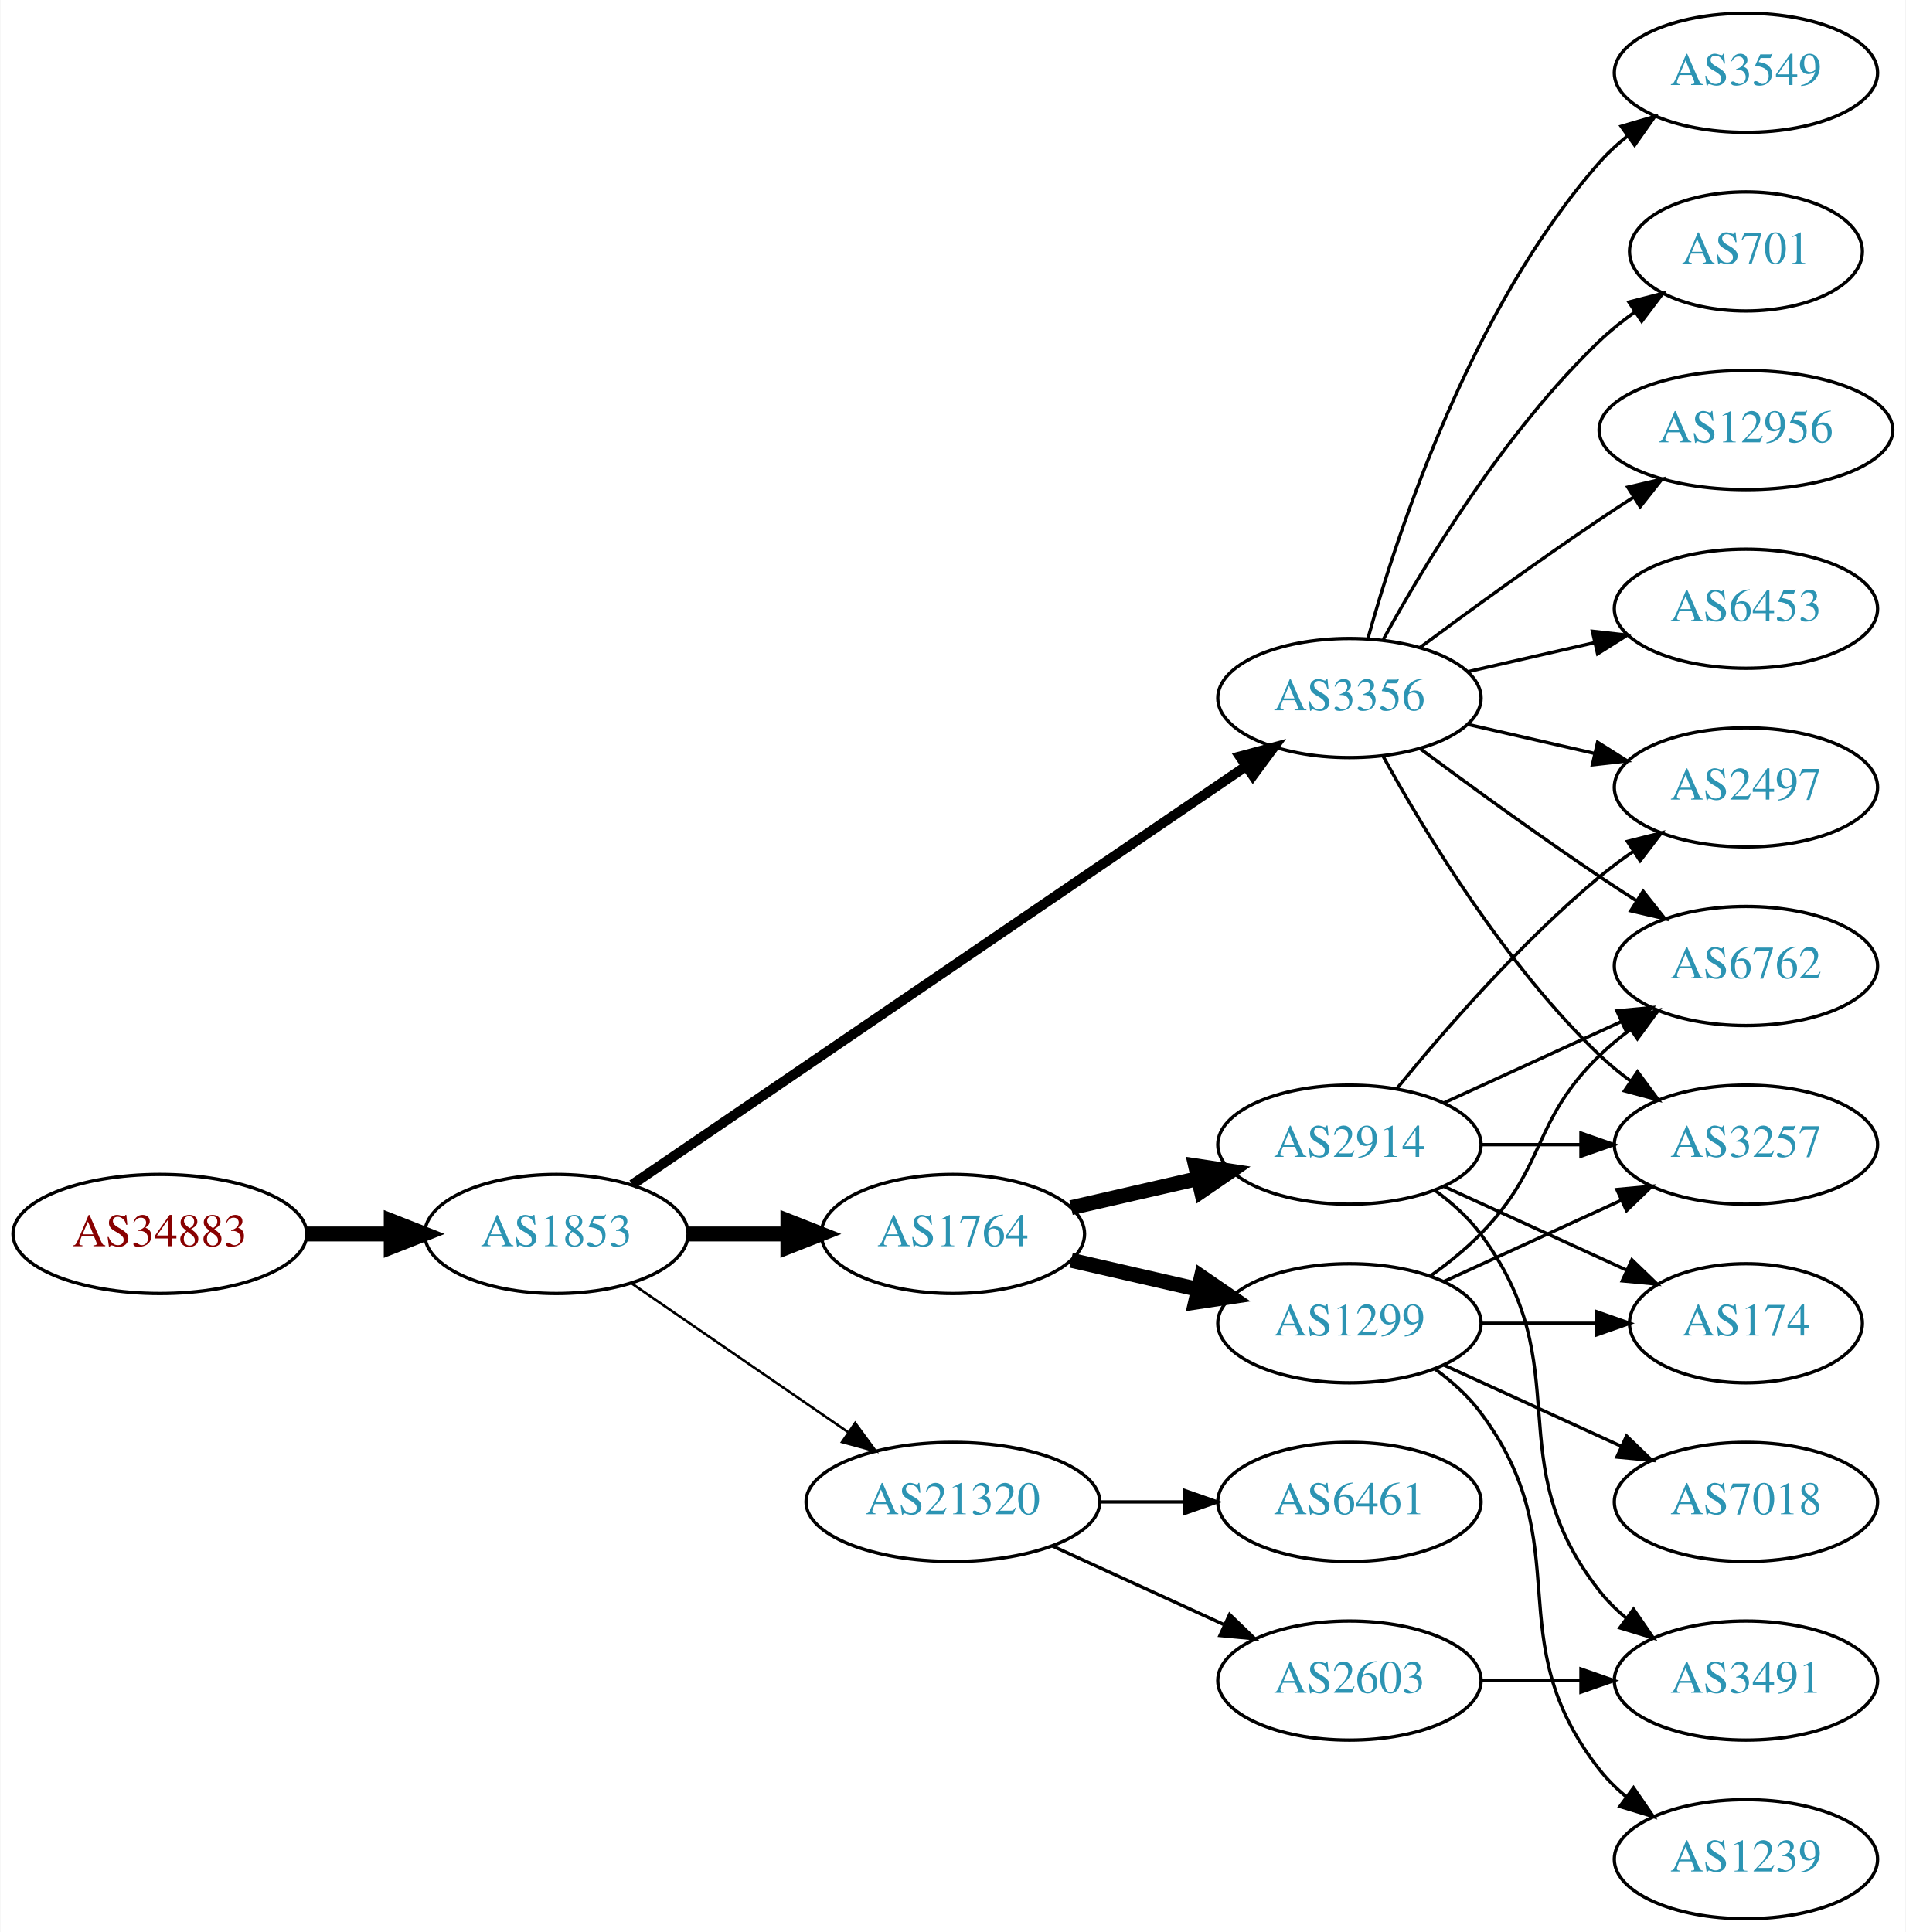
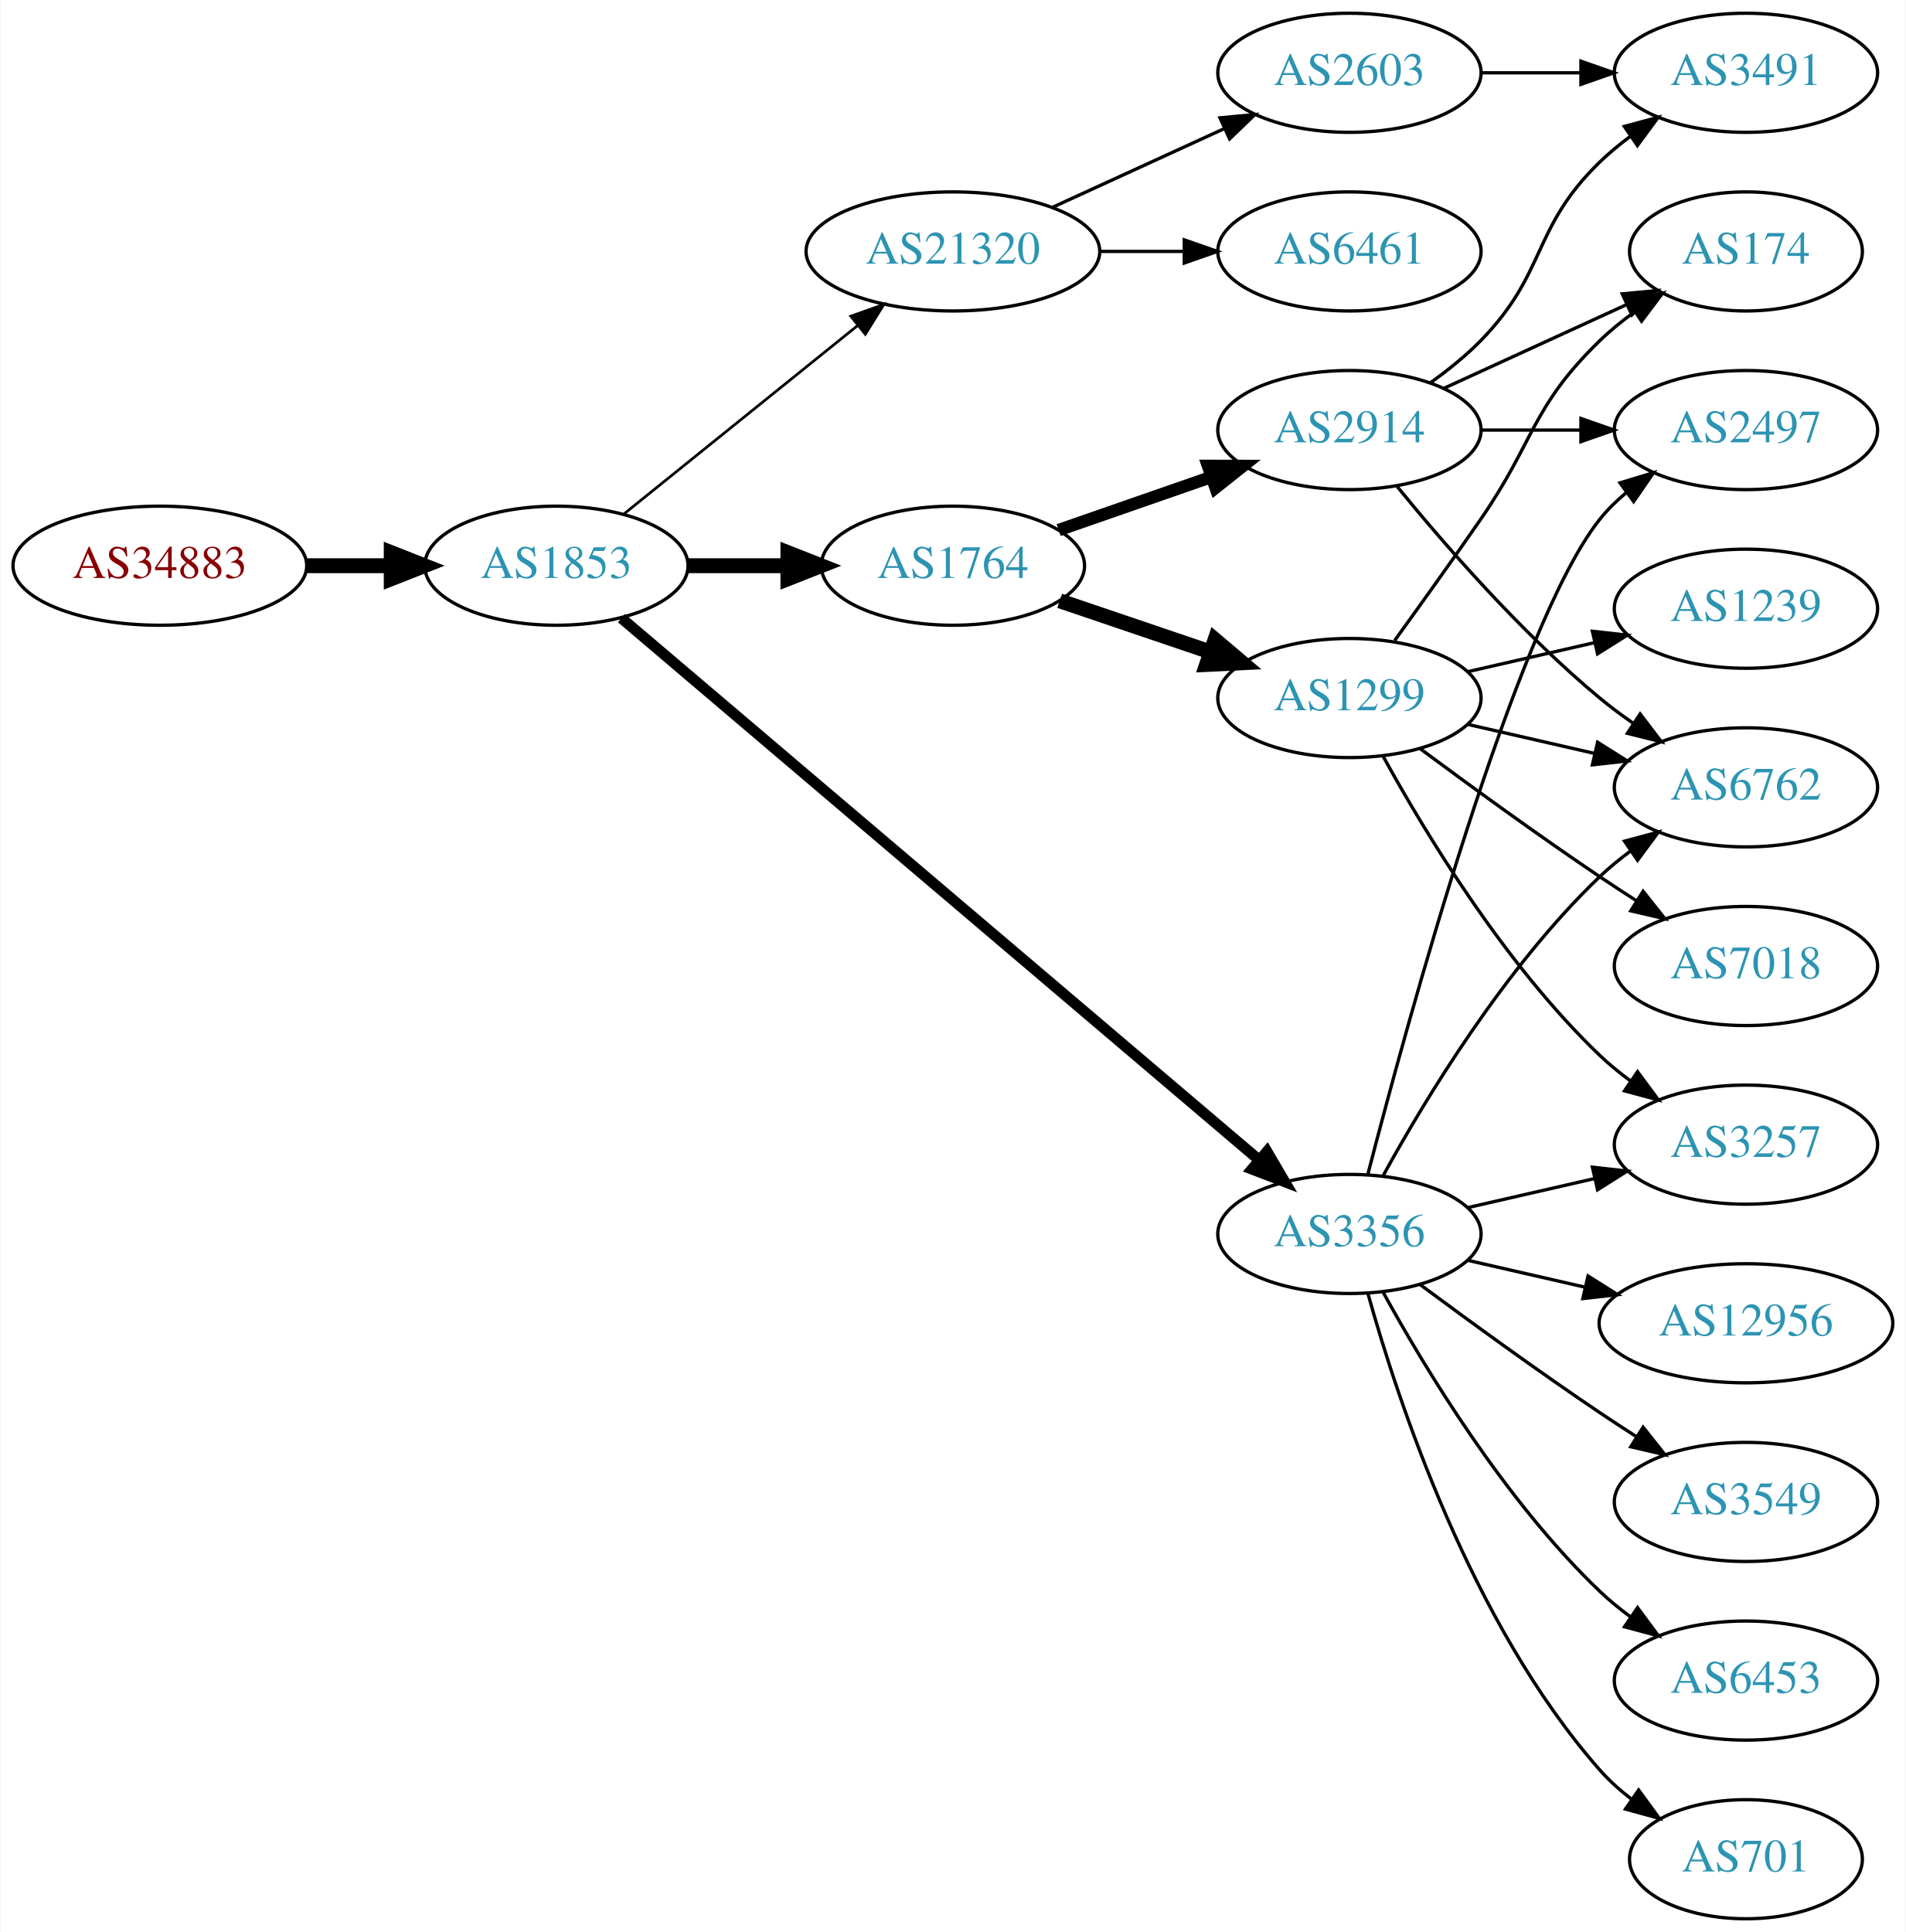
<svg xmlns="http://www.w3.org/2000/svg" xmlns:xlink="http://www.w3.org/1999/xlink" width="576pt" height="584pt" viewBox="0.00 0.00 575.76 584.00">
  <g id="graph0" class="graph" transform="scale(1 1) rotate(0) translate(4 580)">
    <polygon fill="white" stroke="none" points="-4,4 -4,-580 571.762,-580 571.762,4 -4,4" />
    <g id="node1" class="node">
      <g id="a_node1">
        <a xlink:href="/asn/34883" xlink:title="AS34883 ~ FH JOANNEUM Gesellschaft mbH [AT]">
-           <ellipse fill="#ffffff" stroke="black" cx="44.196" cy="-207" rx="44.393" ry="18" />
-           <text text-anchor="middle" x="44.196" y="-203.3" font-family="Times,serif" font-size="14.00" fill="#880000">AS34883</text>
+           <ellipse fill="#ffffff" stroke="black" cx="44.196" cy="-409" rx="44.393" ry="18" />
+           <text text-anchor="middle" x="44.196" y="-405.3" font-family="Times,serif" font-size="14.00" fill="#880000">AS34883</text>
        </a>
      </g>
    </g>
    <g id="node2" class="node">
      <g id="a_node2">
        <a xlink:href="/asn/1853" xlink:title="AS1853 ~ ACOnet Backbone [AT]">
-           <ellipse fill="#ffffff" stroke="black" cx="164.039" cy="-207" rx="39.794" ry="18" />
-           <text text-anchor="middle" x="164.039" y="-203.3" font-family="Times,serif" font-size="14.00" fill="#2c94b3">AS1853</text>
+           <ellipse fill="#ffffff" stroke="black" cx="164.039" cy="-409" rx="39.794" ry="18" />
+           <text text-anchor="middle" x="164.039" y="-405.3" font-family="Times,serif" font-size="14.00" fill="#2c94b3">AS1853</text>
        </a>
      </g>
    </g>
    <g id="edge1" class="edge">
-       <path fill="none" stroke="black" stroke-width="4.5" d="M88.407,-207C96.72,-207 105.482,-207 113.965,-207" />
-       <polygon fill="black" stroke="black" stroke-width="4.5" points="114.123,-210.938 124.123,-207 114.123,-203.063 114.123,-210.938" />
+       <path fill="none" stroke="black" stroke-width="4.5" d="M88.407,-409C96.72,-409 105.482,-409 113.965,-409" />
+       <polygon fill="black" stroke="black" stroke-width="4.5" points="114.123,-412.938 124.123,-409 114.123,-405.063 114.123,-412.938" />
    </g>
    <g id="node3" class="node">
      <g id="a_node3">
-         <a xlink:href="/asn/3356" xlink:title="AS3356 ~ Level 3 Parent, LLC [US]">
-           <ellipse fill="#ffffff" stroke="black" cx="403.724" cy="-369" rx="39.794" ry="18" />
-           <text text-anchor="middle" x="403.724" y="-365.3" font-family="Times,serif" font-size="14.00" fill="#2c94b3">AS3356</text>
+         <a xlink:href="/asn/1764" xlink:title="AS1764 ~ NEXTLAYER-AS [AT]">
+           <ellipse fill="#ffffff" stroke="black" cx="283.881" cy="-409" rx="39.794" ry="18" />
+           <text text-anchor="middle" x="283.881" y="-405.3" font-family="Times,serif" font-size="14.00" fill="#2c94b3">AS1764</text>
        </a>
      </g>
    </g>
    <g id="edge2" class="edge">
-       <path fill="none" stroke="black" stroke-width="3" d="M186.973,-221.95C229.6,-251.004 323.695,-315.136 372.315,-348.274" />
-       <polygon fill="black" stroke="black" stroke-width="3" points="370.608,-351.346 380.842,-354.086 374.55,-345.562 370.608,-351.346" />
+       <path fill="none" stroke="black" stroke-width="4.5" d="M203.951,-409C213.505,-409 223.854,-409 233.817,-409" />
+       <polygon fill="black" stroke="black" stroke-width="4.5" points="234.009,-412.938 244.009,-409 234.009,-405.063 234.009,-412.938" />
    </g>
    <g id="node4" class="node">
      <g id="a_node4">
-         <a xlink:href="/asn/1764" xlink:title="AS1764 ~ NEXTLAYER-AS [AT]">
-           <ellipse fill="#ffffff" stroke="black" cx="283.881" cy="-207" rx="39.794" ry="18" />
-           <text text-anchor="middle" x="283.881" y="-203.3" font-family="Times,serif" font-size="14.00" fill="#2c94b3">AS1764</text>
+         <a xlink:href="/asn/3356" xlink:title="AS3356 ~ Level 3 Parent, LLC [US]">
+           <ellipse fill="#ffffff" stroke="black" cx="403.724" cy="-207" rx="39.794" ry="18" />
+           <text text-anchor="middle" x="403.724" y="-203.3" font-family="Times,serif" font-size="14.00" fill="#2c94b3">AS3356</text>
        </a>
      </g>
    </g>
    <g id="edge3" class="edge">
-       <path fill="none" stroke="black" stroke-width="4.5" d="M203.951,-207C213.505,-207 223.854,-207 233.817,-207" />
-       <polygon fill="black" stroke="black" stroke-width="4.5" points="234.009,-210.938 244.009,-207 234.009,-203.063 234.009,-210.938" />
+       <path fill="none" stroke="black" stroke-width="3.273" d="M183.689,-393.149C225.691,-357.454 327.8,-270.675 376.302,-229.455" />
+       <polygon fill="black" stroke="black" stroke-width="3.273" points="378.806,-231.92 384.16,-222.777 374.273,-226.586 378.806,-231.92" />
    </g>
    <g id="node5" class="node">
      <g id="a_node5">
        <a xlink:href="/asn/21320" xlink:title="AS21320 ~ GEANT Vereniging [EU]">
-           <ellipse fill="#ffffff" stroke="black" cx="283.881" cy="-126" rx="44.393" ry="18" />
-           <text text-anchor="middle" x="283.881" y="-122.3" font-family="Times,serif" font-size="14.00" fill="#2c94b3">AS21320</text>
+           <ellipse fill="#ffffff" stroke="black" cx="283.881" cy="-504" rx="44.393" ry="18" />
+           <text text-anchor="middle" x="283.881" y="-500.3" font-family="Times,serif" font-size="14.00" fill="#2c94b3">AS21320</text>
        </a>
      </g>
    </g>
    <g id="edge4" class="edge">
-       <path fill="none" stroke="black" stroke-width="0.75" d="M186.653,-192.143C205.025,-179.515 231.618,-161.236 252.195,-147.093" />
-       <polygon fill="black" stroke="black" stroke-width="0.75" points="254.345,-149.862 260.603,-141.313 250.38,-144.093 254.345,-149.862" />
+       <path fill="none" stroke="black" stroke-width="0.818" d="M184.498,-424.687C203.743,-440.202 233.383,-464.096 255.101,-481.605" />
+       <polygon fill="black" stroke="black" stroke-width="0.818" points="253.017,-484.421 262.999,-487.972 257.411,-478.971 253.017,-484.421" />
    </g>
    <g id="node6" class="node">
      <g id="a_node6">
-         <a xlink:href="/asn/701" xlink:title="AS701 ~ UUNET [US]">
-           <ellipse fill="#ffffff" stroke="black" cx="523.566" cy="-504" rx="35.194" ry="18" />
-           <text text-anchor="middle" x="523.566" y="-500.3" font-family="Times,serif" font-size="14.00" fill="#2c94b3">AS701</text>
+         <a xlink:href="/asn/2914" xlink:title="AS2914 ~ NTT America, Inc. [US]">
+           <ellipse fill="#ffffff" stroke="black" cx="403.724" cy="-450" rx="39.794" ry="18" />
+           <text text-anchor="middle" x="403.724" y="-446.3" font-family="Times,serif" font-size="14.00" fill="#2c94b3">AS2914</text>
        </a>
      </g>
    </g>
    <g id="edge5" class="edge">
-       <path fill="none" stroke="black" d="M413.965,-386.713C426.51,-409.561 450.687,-449.611 479.37,-477 482.624,-480.107 486.291,-483.046 490.078,-485.76" />
-       <polygon fill="black" stroke="black" points="488.18,-488.701 498.446,-491.322 492.055,-482.872 488.18,-488.701" />
+       <path fill="none" stroke="black" stroke-width="3.75" d="M315.843,-419.772C329.94,-424.677 346.816,-430.548 361.929,-435.807" />
+       <polygon fill="black" stroke="black" stroke-width="3.75" points="360.965,-439.177 371.56,-439.157 363.265,-432.566 360.965,-439.177" />
    </g>
    <g id="node7" class="node">
      <g id="a_node7">
+         <a xlink:href="/asn/1299" xlink:title="AS1299 ~ Telia Carrier [EU]">
+           <ellipse fill="#ffffff" stroke="black" cx="403.724" cy="-369" rx="39.794" ry="18" />
+           <text text-anchor="middle" x="403.724" y="-365.3" font-family="Times,serif" font-size="14.00" fill="#2c94b3">AS1299</text>
+         </a>
+       </g>
+     </g>
+     <g id="edge6" class="edge">
+       <path fill="none" stroke="black" stroke-width="4.5" d="M316.151,-398.386C330.135,-393.639 346.806,-387.981 361.768,-382.902" />
+       <polygon fill="black" stroke="black" stroke-width="4.5" points="363.104,-386.607 371.307,-379.664 360.572,-379.15 363.104,-386.607" />
+     </g>
+     <g id="node10" class="node">
+       <g id="a_node10">
        <a xlink:href="/asn/2497" xlink:title="AS2497 ~ Internet Initiative Japan Inc. [JP]">
+           <ellipse fill="#ffffff" stroke="black" cx="523.566" cy="-450" rx="39.794" ry="18" />
+           <text text-anchor="middle" x="523.566" y="-446.3" font-family="Times,serif" font-size="14.00" fill="#2c94b3">AS2497</text>
+         </a>
+       </g>
+     </g>
+     <g id="edge18" class="edge">
+       <path fill="none" stroke="black" d="M409.241,-224.842C421.091,-270.647 453.914,-391.03 479.37,-423 481.711,-425.94 484.466,-428.649 487.432,-431.121" />
+       <polygon fill="black" stroke="black" points="485.497,-434.042 495.638,-437.11 489.624,-428.388 485.497,-434.042" />
+     </g>
+     <g id="node11" class="node">
+       <g id="a_node11">
+         <a xlink:href="/asn/6762" xlink:title="AS6762 ~ TELECOM ITALIA SPARKLE S.p.A. [IT]">
          <ellipse fill="#ffffff" stroke="black" cx="523.566" cy="-342" rx="39.794" ry="18" />
-           <text text-anchor="middle" x="523.566" y="-338.3" font-family="Times,serif" font-size="14.00" fill="#2c94b3">AS2497</text>
-         </a>
-       </g>
-     </g>
-     <g id="edge6" class="edge">
-       <path fill="none" stroke="black" d="M439.443,-361.045C451.443,-358.296 465.064,-355.175 477.756,-352.267" />
-       <polygon fill="black" stroke="black" points="478.722,-355.636 487.688,-349.991 477.159,-348.813 478.722,-355.636" />
-     </g>
-     <g id="node8" class="node">
-       <g id="a_node8">
-         <a xlink:href="/asn/12956" xlink:title="AS12956 ~ TELXIUS [ES]">
-           <ellipse fill="#ffffff" stroke="black" cx="523.566" cy="-450" rx="44.393" ry="18" />
-           <text text-anchor="middle" x="523.566" y="-446.3" font-family="Times,serif" font-size="14.00" fill="#2c94b3">AS12956</text>
-         </a>
-       </g>
-     </g>
-     <g id="edge7" class="edge">
-       <path fill="none" stroke="black" d="M425.054,-384.277C439.916,-395.304 460.661,-410.407 479.37,-423 482.66,-425.215 486.123,-427.482 489.597,-429.715" />
-       <polygon fill="black" stroke="black" points="487.845,-432.748 498.165,-435.148 491.594,-426.837 487.845,-432.748" />
-     </g>
-     <g id="node9" class="node">
-       <g id="a_node9">
+           <text text-anchor="middle" x="523.566" y="-338.3" font-family="Times,serif" font-size="14.00" fill="#2c94b3">AS6762</text>
+         </a>
+       </g>
+     </g>
+     <g id="edge22" class="edge">
+       <path fill="none" stroke="black" d="M413.965,-224.713C426.51,-247.561 450.687,-287.611 479.37,-315 482.238,-317.739 485.427,-320.347 488.736,-322.785" />
+       <polygon fill="black" stroke="black" points="486.86,-325.742 497.096,-328.477 490.8,-319.956 486.86,-325.742" />
+     </g>
+     <g id="node13" class="node">
+       <g id="a_node13">
        <a xlink:href="/asn/3257" xlink:title="AS3257 ~ GTT [DE]">
          <ellipse fill="#ffffff" stroke="black" cx="523.566" cy="-234" rx="39.794" ry="18" />
          <text text-anchor="middle" x="523.566" y="-230.3" font-family="Times,serif" font-size="14.00" fill="#2c94b3">AS3257</text>
        </a>
      </g>
    </g>
+     <g id="edge16" class="edge">
+       <path fill="none" stroke="black" d="M439.443,-214.955C451.443,-217.704 465.064,-220.825 477.756,-223.733" />
+       <polygon fill="black" stroke="black" points="477.159,-227.187 487.688,-226.009 478.722,-220.364 477.159,-227.187" />
+     </g>
+     <g id="node15" class="node">
+       <g id="a_node15">
+         <a xlink:href="/asn/701" xlink:title="AS701 ~ UUNET [US]">
+           <ellipse fill="#ffffff" stroke="black" cx="523.566" cy="-18" rx="35.194" ry="18" />
+           <text text-anchor="middle" x="523.566" y="-14.3" font-family="Times,serif" font-size="14.00" fill="#2c94b3">AS701</text>
+         </a>
+       </g>
+     </g>
+     <g id="edge17" class="edge">
+       <path fill="none" stroke="black" d="M409.297,-189.054C418.202,-157.005 440.487,-89.158 479.37,-45 482.198,-41.789 485.499,-38.828 488.994,-36.136" />
+       <polygon fill="black" stroke="black" points="491.128,-38.916 497.369,-30.355 487.151,-33.155 491.128,-38.916" />
+     </g>
+     <g id="node16" class="node">
+       <g id="a_node16">
+         <a xlink:href="/asn/12956" xlink:title="AS12956 ~ TELXIUS [ES]">
+           <ellipse fill="#ffffff" stroke="black" cx="523.566" cy="-180" rx="44.393" ry="18" />
+           <text text-anchor="middle" x="523.566" y="-176.3" font-family="Times,serif" font-size="14.00" fill="#2c94b3">AS12956</text>
+         </a>
+       </g>
+     </g>
+     <g id="edge19" class="edge">
+       <path fill="none" stroke="black" d="M439.443,-199.045C450.582,-196.493 463.117,-193.621 475.01,-190.896" />
+       <polygon fill="black" stroke="black" points="475.838,-194.297 484.804,-188.652 474.275,-187.474 475.838,-194.297" />
+     </g>
+     <g id="node17" class="node">
+       <g id="a_node17">
+         <a xlink:href="/asn/3549" xlink:title="AS3549 ~ Level 3 Parent, LLC [US]">
+           <ellipse fill="#ffffff" stroke="black" cx="523.566" cy="-126" rx="39.794" ry="18" />
+           <text text-anchor="middle" x="523.566" y="-122.3" font-family="Times,serif" font-size="14.00" fill="#2c94b3">AS3549</text>
+         </a>
+       </g>
+     </g>
+     <g id="edge20" class="edge">
+       <path fill="none" stroke="black" d="M425.054,-191.723C439.916,-180.696 460.661,-165.593 479.37,-153 482.919,-150.611 486.67,-148.161 490.418,-145.758" />
+       <polygon fill="black" stroke="black" points="492.486,-148.591 499.067,-140.288 488.744,-142.675 492.486,-148.591" />
+     </g>
+     <g id="node18" class="node">
+       <g id="a_node18">
+         <a xlink:href="/asn/6453" xlink:title="AS6453 ~ TATA COMMUNICATIONS (AMERICA) INC [US]">
+           <ellipse fill="#ffffff" stroke="black" cx="523.566" cy="-72" rx="39.794" ry="18" />
+           <text text-anchor="middle" x="523.566" y="-68.3" font-family="Times,serif" font-size="14.00" fill="#2c94b3">AS6453</text>
+         </a>
+       </g>
+     </g>
+     <g id="edge21" class="edge">
+       <path fill="none" stroke="black" d="M413.965,-189.287C426.51,-166.439 450.687,-126.389 479.37,-99 482.238,-96.261 485.427,-93.653 488.736,-91.215" />
+       <polygon fill="black" stroke="black" points="490.8,-94.044 497.096,-85.523 486.86,-88.258 490.8,-94.044" />
+     </g>
+     <g id="node19" class="node">
+       <g id="a_node19">
+         <a xlink:href="/asn/6461" xlink:title="AS6461 ~ Zayo Bandwidth [US]">
+           <ellipse fill="#ffffff" stroke="black" cx="403.724" cy="-504" rx="39.794" ry="18" />
+           <text text-anchor="middle" x="403.724" y="-500.3" font-family="Times,serif" font-size="14.00" fill="#2c94b3">AS6461</text>
+         </a>
+       </g>
+     </g>
+     <g id="edge23" class="edge">
+       <path fill="none" stroke="black" d="M328.092,-504C336.405,-504 345.168,-504 353.65,-504" />
+       <polygon fill="black" stroke="black" points="353.809,-507.5 363.809,-504 353.809,-500.5 353.809,-507.5" />
+     </g>
+     <g id="node20" class="node">
+       <g id="a_node20">
+         <a xlink:href="/asn/2603" xlink:title="AS2603 ~ NORDUnet [NO]">
+           <ellipse fill="#ffffff" stroke="black" cx="403.724" cy="-558" rx="39.794" ry="18" />
+           <text text-anchor="middle" x="403.724" y="-554.3" font-family="Times,serif" font-size="14.00" fill="#2c94b3">AS2603</text>
+         </a>
+       </g>
+     </g>
+     <g id="edge24" class="edge">
+       <path fill="none" stroke="black" d="M314.011,-517.348C329.622,-524.502 349.02,-533.391 365.692,-541.03" />
+       <polygon fill="black" stroke="black" points="364.595,-544.378 375.144,-545.362 367.511,-538.014 364.595,-544.378" />
+     </g>
+     <g id="node8" class="node">
+       <g id="a_node8">
+         <a xlink:href="/asn/174" xlink:title="AS174 ~ Cogent Communications [US]">
+           <ellipse fill="#ffffff" stroke="black" cx="523.566" cy="-504" rx="35.194" ry="18" />
+           <text text-anchor="middle" x="523.566" y="-500.3" font-family="Times,serif" font-size="14.00" fill="#2c94b3">AS174</text>
+         </a>
+       </g>
+     </g>
+     <g id="edge7" class="edge">
+       <path fill="none" stroke="black" d="M432.353,-462.661C448.769,-470.183 469.75,-479.798 487.347,-487.861" />
+       <polygon fill="black" stroke="black" points="486.176,-491.174 496.725,-492.158 489.092,-484.811 486.176,-491.174" />
+     </g>
+     <g id="node9" class="node">
+       <g id="a_node9">
+         <a xlink:href="/asn/3491" xlink:title="AS3491 ~ PCCW Global, Inc. [US]">
+           <ellipse fill="#ffffff" stroke="black" cx="523.566" cy="-558" rx="39.794" ry="18" />
+           <text text-anchor="middle" x="523.566" y="-554.3" font-family="Times,serif" font-size="14.00" fill="#2c94b3">AS3491</text>
+         </a>
+       </g>
+     </g>
    <g id="edge8" class="edge">
+       <path fill="none" stroke="black" d="M428.318,-464.389C433.574,-468.148 438.906,-472.437 443.37,-477 463.543,-497.617 458.677,-510.906 479.37,-531 482.215,-533.763 485.389,-536.386 488.689,-538.834" />
+       <polygon fill="black" stroke="black" points="486.806,-541.786 497.037,-544.538 490.755,-536.006 486.806,-541.786" />
+     </g>
+     <g id="edge9" class="edge">
+       <path fill="none" stroke="black" d="M443.636,-450C453.19,-450 463.539,-450 473.502,-450" />
+       <polygon fill="black" stroke="black" points="473.695,-453.5 483.695,-450 473.694,-446.5 473.695,-453.5" />
+     </g>
+     <g id="edge10" class="edge">
+       <path fill="none" stroke="black" d="M418.143,-432.935C432.257,-415.625 455.672,-388.655 479.37,-369 482.587,-366.332 486.087,-363.73 489.658,-361.259" />
+       <polygon fill="black" stroke="black" points="491.581,-364.183 498.014,-355.764 487.735,-358.334 491.581,-364.183" />
+     </g>
+     <g id="edge15" class="edge">
+       <path fill="none" stroke="black" d="M417.403,-386.406C425.018,-396.937 434.851,-410.67 443.37,-423 459.766,-446.731 458.677,-456.906 479.37,-477 482.598,-480.134 486.249,-483.089 490.027,-485.812" />
+       <polygon fill="black" stroke="black" points="488.125,-488.75 498.387,-491.383 492.006,-482.925 488.125,-488.75" />
+     </g>
+     <g id="edge13" class="edge">
+       <path fill="none" stroke="black" d="M439.443,-361.045C451.443,-358.296 465.064,-355.175 477.756,-352.267" />
+       <polygon fill="black" stroke="black" points="478.722,-355.636 487.688,-349.991 477.159,-348.813 478.722,-355.636" />
+     </g>
+     <g id="node12" class="node">
+       <g id="a_node12">
+         <a xlink:href="/asn/7018" xlink:title="AS7018 ~ AT&amp;T Services, Inc. [US]">
+           <ellipse fill="#ffffff" stroke="black" cx="523.566" cy="-288" rx="39.794" ry="18" />
+           <text text-anchor="middle" x="523.566" y="-284.3" font-family="Times,serif" font-size="14.00" fill="#2c94b3">AS7018</text>
+         </a>
+       </g>
+     </g>
+     <g id="edge11" class="edge">
+       <path fill="none" stroke="black" d="M425.054,-353.723C439.916,-342.696 460.661,-327.593 479.37,-315 482.919,-312.611 486.67,-310.161 490.418,-307.758" />
+       <polygon fill="black" stroke="black" points="492.486,-310.591 499.067,-302.288 488.744,-304.675 492.486,-310.591" />
+     </g>
+     <g id="edge12" class="edge">
      <path fill="none" stroke="black" d="M413.965,-351.287C426.51,-328.439 450.687,-288.389 479.37,-261 482.238,-258.261 485.427,-255.653 488.736,-253.215" />
      <polygon fill="black" stroke="black" points="490.8,-256.044 497.096,-247.523 486.86,-250.258 490.8,-256.044" />
    </g>
-     <g id="node10" class="node">
-       <g id="a_node10">
-         <a xlink:href="/asn/6453" xlink:title="AS6453 ~ TATA COMMUNICATIONS (AMERICA) INC [US]">
+     <g id="node14" class="node">
+       <g id="a_node14">
+         <a xlink:href="/asn/1239" xlink:title="AS1239 ~ Sprint [US]">
          <ellipse fill="#ffffff" stroke="black" cx="523.566" cy="-396" rx="39.794" ry="18" />
-           <text text-anchor="middle" x="523.566" y="-392.3" font-family="Times,serif" font-size="14.00" fill="#2c94b3">AS6453</text>
-         </a>
-       </g>
-     </g>
-     <g id="edge9" class="edge">
+           <text text-anchor="middle" x="523.566" y="-392.3" font-family="Times,serif" font-size="14.00" fill="#2c94b3">AS1239</text>
+         </a>
+       </g>
+     </g>
+     <g id="edge14" class="edge">
      <path fill="none" stroke="black" d="M439.443,-376.955C451.443,-379.704 465.064,-382.825 477.756,-385.733" />
      <polygon fill="black" stroke="black" points="477.159,-389.187 487.688,-388.009 478.722,-382.364 477.159,-389.187" />
    </g>
-     <g id="node11" class="node">
-       <g id="a_node11">
-         <a xlink:href="/asn/6762" xlink:title="AS6762 ~ TELECOM ITALIA SPARKLE S.p.A. [IT]">
-           <ellipse fill="#ffffff" stroke="black" cx="523.566" cy="-288" rx="39.794" ry="18" />
-           <text text-anchor="middle" x="523.566" y="-284.3" font-family="Times,serif" font-size="14.00" fill="#2c94b3">AS6762</text>
-         </a>
-       </g>
-     </g>
-     <g id="edge10" class="edge">
-       <path fill="none" stroke="black" d="M425.054,-353.723C439.916,-342.696 460.661,-327.593 479.37,-315 482.919,-312.611 486.67,-310.161 490.418,-307.758" />
-       <polygon fill="black" stroke="black" points="492.486,-310.591 499.067,-302.288 488.744,-304.675 492.486,-310.591" />
-     </g>
-     <g id="node12" class="node">
-       <g id="a_node12">
-         <a xlink:href="/asn/3549" xlink:title="AS3549 ~ Level 3 Parent, LLC [US]">
-           <ellipse fill="#ffffff" stroke="black" cx="523.566" cy="-558" rx="39.794" ry="18" />
-           <text text-anchor="middle" x="523.566" y="-554.3" font-family="Times,serif" font-size="14.00" fill="#2c94b3">AS3549</text>
-         </a>
-       </g>
-     </g>
-     <g id="edge11" class="edge">
-       <path fill="none" stroke="black" d="M409.297,-386.946C418.202,-418.995 440.487,-486.842 479.37,-531 481.854,-533.821 484.704,-536.449 487.729,-538.871" />
-       <polygon fill="black" stroke="black" points="485.847,-541.828 496.019,-544.791 489.915,-536.131 485.847,-541.828" />
-     </g>
-     <g id="node13" class="node">
-       <g id="a_node13">
-         <a xlink:href="/asn/1299" xlink:title="AS1299 ~ Telia Carrier [EU]">
-           <ellipse fill="#ffffff" stroke="black" cx="403.724" cy="-180" rx="39.794" ry="18" />
-           <text text-anchor="middle" x="403.724" y="-176.3" font-family="Times,serif" font-size="14.00" fill="#2c94b3">AS1299</text>
-         </a>
-       </g>
-     </g>
-     <g id="edge12" class="edge">
-       <path fill="none" stroke="black" stroke-width="4.5" d="M319.6,-199.045C331.6,-196.296 345.221,-193.175 357.914,-190.267" />
-       <polygon fill="black" stroke="black" stroke-width="4.5" points="358.977,-194.063 367.845,-187.991 357.219,-186.387 358.977,-194.063" />
-     </g>
-     <g id="node14" class="node">
-       <g id="a_node14">
-         <a xlink:href="/asn/2914" xlink:title="AS2914 ~ NTT America, Inc. [US]">
-           <ellipse fill="#ffffff" stroke="black" cx="403.724" cy="-234" rx="39.794" ry="18" />
-           <text text-anchor="middle" x="403.724" y="-230.3" font-family="Times,serif" font-size="14.00" fill="#2c94b3">AS2914</text>
-         </a>
-       </g>
-     </g>
-     <g id="edge13" class="edge">
-       <path fill="none" stroke="black" stroke-width="4.5" d="M319.6,-214.955C331.6,-217.704 345.221,-220.825 357.914,-223.733" />
-       <polygon fill="black" stroke="black" stroke-width="4.5" points="357.219,-227.613 367.845,-226.009 358.977,-219.937 357.219,-227.613" />
-     </g>
-     <g id="node18" class="node">
-       <g id="a_node18">
-         <a xlink:href="/asn/6461" xlink:title="AS6461 ~ Zayo Bandwidth [US]">
-           <ellipse fill="#ffffff" stroke="black" cx="403.724" cy="-126" rx="39.794" ry="18" />
-           <text text-anchor="middle" x="403.724" y="-122.3" font-family="Times,serif" font-size="14.00" fill="#2c94b3">AS6461</text>
-         </a>
-       </g>
-     </g>
-     <g id="edge19" class="edge">
-       <path fill="none" stroke="black" d="M328.092,-126C336.405,-126 345.168,-126 353.65,-126" />
-       <polygon fill="black" stroke="black" points="353.809,-129.5 363.809,-126 353.809,-122.5 353.809,-129.5" />
-     </g>
-     <g id="node19" class="node">
-       <g id="a_node19">
-         <a xlink:href="/asn/2603" xlink:title="AS2603 ~ NORDUnet [NO]">
-           <ellipse fill="#ffffff" stroke="black" cx="403.724" cy="-72" rx="39.794" ry="18" />
-           <text text-anchor="middle" x="403.724" y="-68.3" font-family="Times,serif" font-size="14.00" fill="#2c94b3">AS2603</text>
-         </a>
-       </g>
-     </g>
-     <g id="edge20" class="edge">
-       <path fill="none" stroke="black" d="M314.011,-112.652C329.622,-105.498 349.02,-96.609 365.692,-88.969" />
-       <polygon fill="black" stroke="black" points="367.511,-91.986 375.144,-84.638 364.595,-85.622 367.511,-91.986" />
-     </g>
-     <g id="edge18" class="edge">
-       <path fill="none" stroke="black" d="M432.353,-192.661C448.31,-199.973 468.58,-209.261 485.863,-217.181" />
-       <polygon fill="black" stroke="black" points="484.562,-220.435 495.111,-221.419 487.478,-214.071 484.562,-220.435" />
-     </g>
-     <g id="edge17" class="edge">
-       <path fill="none" stroke="black" d="M428.318,-194.389C433.574,-198.148 438.906,-202.437 443.37,-207 463.543,-227.617 458.677,-240.906 479.37,-261 482.215,-263.763 485.389,-266.386 488.689,-268.834" />
-       <polygon fill="black" stroke="black" points="486.806,-271.786 497.037,-274.538 490.755,-266.006 486.806,-271.786" />
-     </g>
-     <g id="node15" class="node">
-       <g id="a_node15">
-         <a xlink:href="/asn/1239" xlink:title="AS1239 ~ Sprint [US]">
-           <ellipse fill="#ffffff" stroke="black" cx="523.566" cy="-18" rx="39.794" ry="18" />
-           <text text-anchor="middle" x="523.566" y="-14.3" font-family="Times,serif" font-size="14.00" fill="#2c94b3">AS1239</text>
-         </a>
-       </g>
-     </g>
-     <g id="edge14" class="edge">
-       <path fill="none" stroke="black" d="M429.655,-166.118C434.731,-162.389 439.649,-157.984 443.37,-153 473.642,-112.458 448.072,-84.754 479.37,-45 481.695,-42.047 484.439,-39.33 487.398,-36.853" />
-       <polygon fill="black" stroke="black" points="489.591,-39.585 495.595,-30.855 485.457,-33.936 489.591,-39.585" />
-     </g>
-     <g id="node16" class="node">
-       <g id="a_node16">
-         <a xlink:href="/asn/7018" xlink:title="AS7018 ~ AT&amp;T Services, Inc. [US]">
-           <ellipse fill="#ffffff" stroke="black" cx="523.566" cy="-126" rx="39.794" ry="18" />
-           <text text-anchor="middle" x="523.566" y="-122.3" font-family="Times,serif" font-size="14.00" fill="#2c94b3">AS7018</text>
-         </a>
-       </g>
-     </g>
-     <g id="edge15" class="edge">
-       <path fill="none" stroke="black" d="M432.353,-167.339C448.31,-160.027 468.58,-150.739 485.863,-142.819" />
-       <polygon fill="black" stroke="black" points="487.478,-145.929 495.111,-138.581 484.562,-139.565 487.478,-145.929" />
-     </g>
-     <g id="node17" class="node">
-       <g id="a_node17">
-         <a xlink:href="/asn/174" xlink:title="AS174 ~ Cogent Communications [US]">
-           <ellipse fill="#ffffff" stroke="black" cx="523.566" cy="-180" rx="35.194" ry="18" />
-           <text text-anchor="middle" x="523.566" y="-176.3" font-family="Times,serif" font-size="14.00" fill="#2c94b3">AS174</text>
-         </a>
-       </g>
-     </g>
-     <g id="edge16" class="edge">
-       <path fill="none" stroke="black" d="M443.636,-180C454.723,-180 466.883,-180 478.265,-180" />
-       <polygon fill="black" stroke="black" points="478.447,-183.5 488.447,-180 478.447,-176.5 478.447,-183.5" />
-     </g>
    <g id="edge25" class="edge">
-       <path fill="none" stroke="black" d="M418.143,-251.065C432.257,-268.375 455.672,-295.345 479.37,-315 482.587,-317.668 486.087,-320.27 489.658,-322.741" />
-       <polygon fill="black" stroke="black" points="487.735,-325.666 498.014,-328.236 491.581,-319.817 487.735,-325.666" />
-     </g>
-     <g id="edge24" class="edge">
-       <path fill="none" stroke="black" d="M443.636,-234C453.19,-234 463.539,-234 473.502,-234" />
-       <polygon fill="black" stroke="black" points="473.695,-237.5 483.695,-234 473.694,-230.5 473.695,-237.5" />
-     </g>
-     <g id="edge22" class="edge">
-       <path fill="none" stroke="black" d="M432.353,-246.661C448.31,-253.973 468.58,-263.261 485.863,-271.181" />
-       <polygon fill="black" stroke="black" points="484.562,-274.435 495.111,-275.419 487.478,-268.071 484.562,-274.435" />
-     </g>
-     <g id="edge23" class="edge">
-       <path fill="none" stroke="black" d="M432.353,-221.339C448.769,-213.817 469.75,-204.202 487.347,-196.139" />
-       <polygon fill="black" stroke="black" points="489.092,-199.189 496.725,-191.842 486.176,-192.826 489.092,-199.189" />
-     </g>
-     <g id="node20" class="node">
-       <g id="a_node20">
-         <a xlink:href="/asn/3491" xlink:title="AS3491 ~ PCCW Global, Inc. [US]">
-           <ellipse fill="#ffffff" stroke="black" cx="523.566" cy="-72" rx="39.794" ry="18" />
-           <text text-anchor="middle" x="523.566" y="-68.3" font-family="Times,serif" font-size="14.00" fill="#2c94b3">AS3491</text>
-         </a>
-       </g>
-     </g>
-     <g id="edge21" class="edge">
-       <path fill="none" stroke="black" d="M429.655,-220.118C434.731,-216.389 439.649,-211.984 443.37,-207 473.642,-166.458 448.072,-138.754 479.37,-99 481.695,-96.047 484.439,-93.33 487.398,-90.853" />
-       <polygon fill="black" stroke="black" points="489.591,-93.585 495.595,-84.855 485.457,-87.936 489.591,-93.585" />
-     </g>
-     <g id="edge26" class="edge">
-       <path fill="none" stroke="black" d="M443.636,-72C453.19,-72 463.539,-72 473.502,-72" />
-       <polygon fill="black" stroke="black" points="473.695,-75.5 483.695,-72 473.694,-68.5 473.695,-75.5" />
+       <path fill="none" stroke="black" d="M443.636,-558C453.19,-558 463.539,-558 473.502,-558" />
+       <polygon fill="black" stroke="black" points="473.695,-561.5 483.695,-558 473.694,-554.5 473.695,-561.5" />
    </g>
  </g>
</svg>
